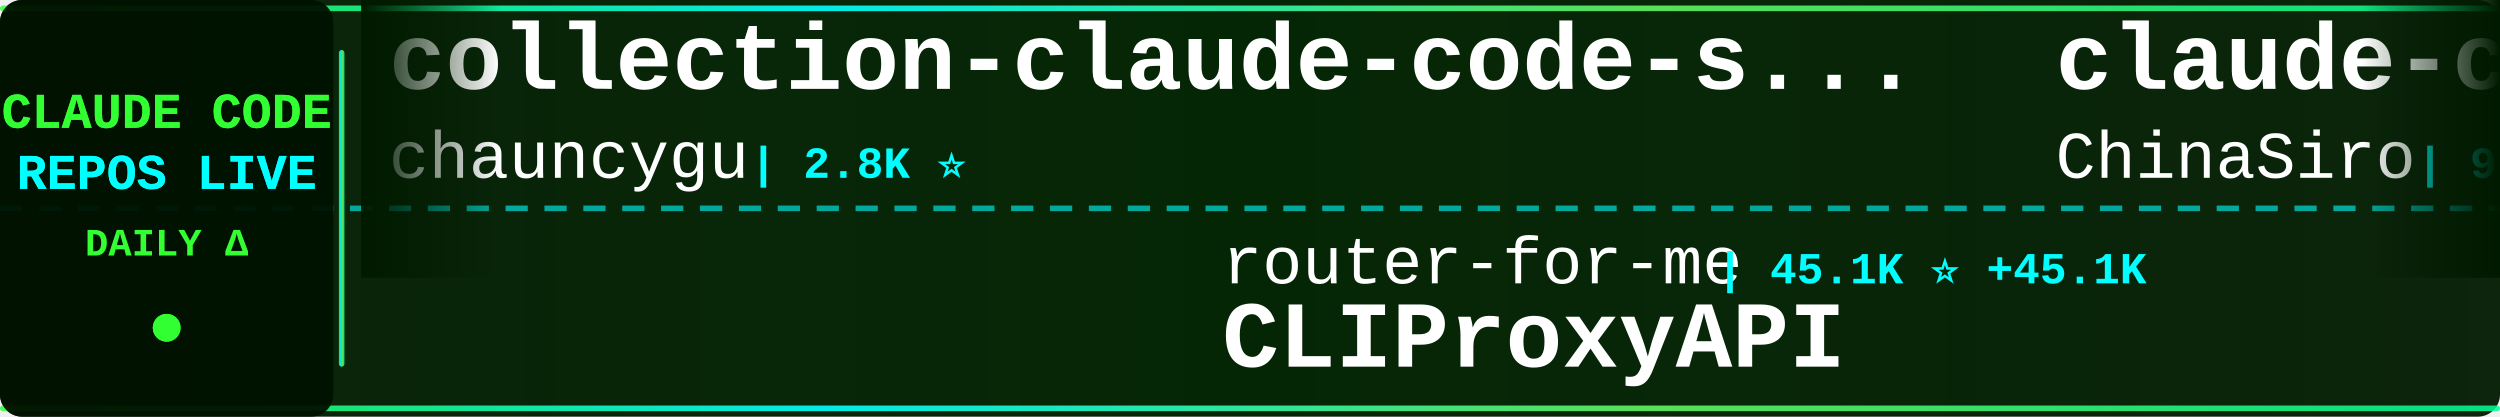
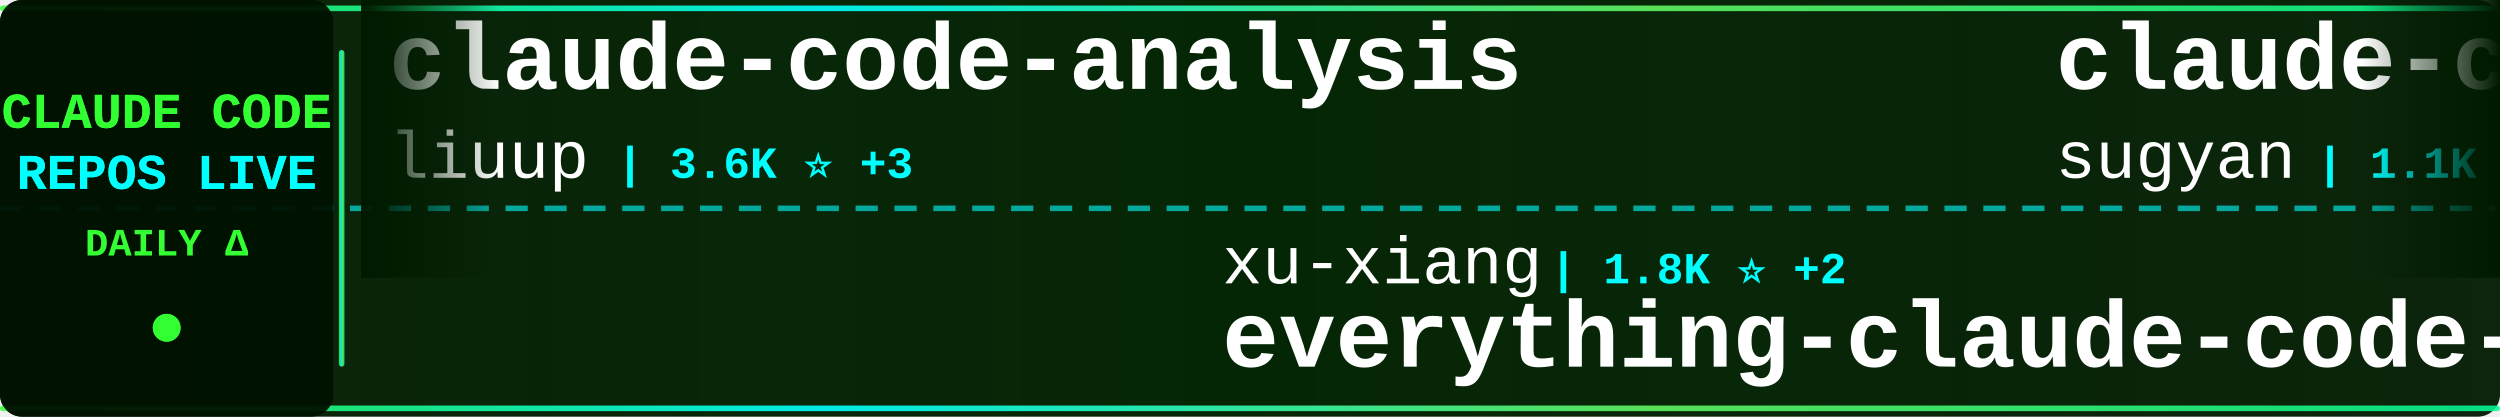
<svg xmlns="http://www.w3.org/2000/svg" width="900" height="150">
  <defs>
    <linearGradient id="tickerBg" x1="0%" y1="0%" x2="100%" y2="0%">
      <stop offset="0%" style="stop-color:#001a00;stop-opacity:0.95" />
      <stop offset="50%" style="stop-color:#002200;stop-opacity:0.98" />
      <stop offset="100%" style="stop-color:#001a00;stop-opacity:0.95" />
    </linearGradient>
    <linearGradient id="borderGrad" x1="0%" y1="0%" x2="100%" y2="0%">
      <stop offset="0%" style="stop-color:#33ff33;stop-opacity:0.85">
        <animate attributeName="stop-opacity" values="0.85;1;0.85" dur="2s" repeatCount="indefinite" />
      </stop>
      <stop offset="33%" style="stop-color:#00ffff;stop-opacity:0.9">
        <animate attributeName="stop-opacity" values="0.9;1;0.9" dur="2.2s" repeatCount="indefinite" />
      </stop>
      <stop offset="66%" style="stop-color:#66ff66;stop-opacity:0.85">
        <animate attributeName="stop-opacity" values="0.85;1;0.85" dur="1.8s" repeatCount="indefinite" />
      </stop>
      <stop offset="100%" style="stop-color:#00ff99;stop-opacity:0.85">
        <animate attributeName="stop-opacity" values="0.85;1;0.85" dur="2s" repeatCount="indefinite" />
      </stop>
    </linearGradient>
    <filter id="textGlow">
      <feGaussianBlur stdDeviation="0.1" result="coloredBlur" />
      <feMerge>
        <feMergeNode in="coloredBlur" />
        <feMergeNode in="SourceGraphic" />
      </feMerge>
    </filter>
    <filter id="metricGlow">
      <feGaussianBlur stdDeviation="0.2" result="coloredBlur" />
      <feMerge>
        <feMergeNode in="coloredBlur" />
        <feMergeNode in="SourceGraphic" />
      </feMerge>
    </filter>
    <linearGradient id="leftFade" x1="0%" y1="0%" x2="100%" y2="0%">
      <stop offset="0%" style="stop-color:#001a00;stop-opacity:1" />
      <stop offset="100%" style="stop-color:#001a00;stop-opacity:0" />
    </linearGradient>
    <linearGradient id="rightFade" x1="0%" y1="0%" x2="100%" y2="0%">
      <stop offset="0%" style="stop-color:#001a00;stop-opacity:0" />
      <stop offset="100%" style="stop-color:#001a00;stop-opacity:1" />
    </linearGradient>
  </defs>
  <rect width="900" height="150" fill="url(#tickerBg)" rx="8" />
  <rect x="0" y="2" width="900" height="2" fill="url(#borderGrad)" rx="1" />
  <rect x="0" y="146" width="900" height="2" fill="url(#borderGrad)" rx="1" />
  <line x1="0" y1="75" x2="900" y2="75" stroke="#00ffff" stroke-width="2" stroke-dasharray="8 6" opacity="0.6" />
  <rect x="0" y="0" width="120" height="150" fill="#001100" opacity="0.95" rx="8" />
  <text x="60" y="46" font-family="'Courier New', monospace" font-size="18" font-weight="bold" fill="#33ff33" text-anchor="middle" filter="url(#textGlow)">
    CLAUDE CODE
  </text>
  <text x="60" y="68" font-family="'Courier New', monospace" font-size="18" font-weight="bold" fill="#00ffff" text-anchor="middle" filter="url(#textGlow)">
    REPOS LIVE
  </text>
  <text x="60" y="92" font-family="'Courier New', monospace" font-size="14" font-weight="bold" fill="#33ff33" text-anchor="middle">
    DAILY Δ
  </text>
  <circle cx="60" cy="118" r="5" fill="#33ff33" filter="url(#metricGlow)">
    <animate attributeName="r" values="4;6;4" dur="1.5s" repeatCount="indefinite" />
    <animate attributeName="opacity" values="0.6;1;0.6" dur="1.5s" repeatCount="indefinite" />
  </circle>
  <rect x="122" y="18" width="2" height="114" fill="url(#borderGrad)" rx="1" />
  <clipPath id="tickerClip">
    <rect x="130" y="0" width="770" height="150" />
  </clipPath>
  <g clip-path="url(#tickerClip)">
    <g id="tickerItems">
      <animateTransform attributeName="transform" attributeType="XML" type="translate" from="0 0" to="-3000 0" dur="54s" repeatCount="indefinite" />
      <g transform="translate(0, 0)">
-         <text x="140" y="32" font-family="'Courier New', monospace" font-size="34" font-weight="bold" fill="#ffffff">collection-claude-code-s...</text>
-         <text x="140" y="64" font-family="'Courier New', monospace" font-size="24" font-weight="normal" fill="#ffffff" opacity="1.0">chauncygu</text>
-         <text x="270" y="64" font-family="'Courier New', monospace" font-size="16" font-weight="bold" fill="#00ffff"> | 2.8K ⭐</text>
+         <text x="140" y="32" font-family="'Courier New', monospace" font-size="34" font-weight="bold" fill="#ffffff">claude-code-analysis</text>
+         <text x="140" y="64" font-family="'Courier New', monospace" font-size="24" font-weight="normal" fill="#ffffff" opacity="1.0">liuup</text>
+         <text x="222" y="64" font-family="'Courier New', monospace" font-size="16" font-weight="bold" fill="#00ffff"> | 3.6K ⭐ +3</text>
      </g>
      <g transform="translate(300, 0)">
-         <text x="140" y="102" font-family="'Courier New', monospace" font-size="24" font-weight="normal" fill="#ffffff" opacity="1.0">router-for-me</text>
-         <text x="318" y="102" font-family="'Courier New', monospace" font-size="16" font-weight="bold" fill="#00ffff"> | 45.1K ⭐ +45.1K</text>
-         <text x="140" y="132" font-family="'Courier New', monospace" font-size="34" font-weight="bold" fill="#ffffff">CLIProxyAPI</text>
+         <text x="140" y="102" font-family="'Courier New', monospace" font-size="24" font-weight="normal" fill="#ffffff" opacity="1.0">xu-xiang</text>
+         <text x="258" y="102" font-family="'Courier New', monospace" font-size="16" font-weight="bold" fill="#00ffff"> | 1.8K ⭐ +2</text>
+         <text x="140" y="132" font-family="'Courier New', monospace" font-size="34" font-weight="bold" fill="#ffffff">everything-claude-code-z...</text>
      </g>
      <g transform="translate(600, 0)">
-         <text x="140" y="32" font-family="'Courier New', monospace" font-size="34" font-weight="bold" fill="#ffffff">claude-code-sourcemap</text>
-         <text x="140" y="64" font-family="'Courier New', monospace" font-size="24" font-weight="normal" fill="#ffffff" opacity="1.0">ChinaSiro</text>
+         <text x="140" y="32" font-family="'Courier New', monospace" font-size="34" font-weight="bold" fill="#ffffff">claude-code-webui</text>
+         <text x="140" y="64" font-family="'Courier New', monospace" font-size="24" font-weight="normal" fill="#ffffff" opacity="1.0">sugyan</text>
+         <text x="234" y="64" font-family="'Courier New', monospace" font-size="16" font-weight="bold" fill="#00ffff"> | 1.1K ⭐</text>
+       </g>
+       <g transform="translate(900, 0)">
+         <text x="140" y="102" font-family="'Courier New', monospace" font-size="24" font-weight="normal" fill="#ffffff" opacity="1.0">repowise-dev</text>
+         <text x="306" y="102" font-family="'Courier New', monospace" font-size="16" font-weight="bold" fill="#00ffff"> | 1.2K ⭐</text>
+         <text x="140" y="132" font-family="'Courier New', monospace" font-size="34" font-weight="bold" fill="#ffffff">claude-code-prompts</text>
+       </g>
+       <g transform="translate(1200, 0)">
+         <text x="140" y="32" font-family="'Courier New', monospace" font-size="34" font-weight="bold" fill="#ffffff">awesome-claude-code</text>
+         <text x="140" y="64" font-family="'Courier New', monospace" font-size="24" font-weight="normal" fill="#ffffff" opacity="1.0">jqueryscript</text>
+         <text x="306" y="64" font-family="'Courier New', monospace" font-size="16" font-weight="bold" fill="#00ffff"> | 478 ⭐</text>
+       </g>
+       <g transform="translate(1500, 0)">
+         <text x="140" y="102" font-family="'Courier New', monospace" font-size="24" font-weight="normal" fill="#ffffff" opacity="1.0">asgeirtj</text>
+         <text x="258" y="102" font-family="'Courier New', monospace" font-size="16" font-weight="bold" fill="#00ffff"> | 60.7K ⭐ +64</text>
+         <text x="140" y="132" font-family="'Courier New', monospace" font-size="34" font-weight="bold" fill="#ffffff">system_prompts_leaks</text>
+       </g>
+       <g transform="translate(1800, 0)">
+         <text x="140" y="32" font-family="'Courier New', monospace" font-size="34" font-weight="bold" fill="#ffffff">ralph-claude-code</text>
+         <text x="140" y="64" font-family="'Courier New', monospace" font-size="24" font-weight="normal" fill="#ffffff" opacity="1.0">frankbria</text>
        <text x="270" y="64" font-family="'Courier New', monospace" font-size="16" font-weight="bold" fill="#00ffff"> | 9.6K ⭐</text>
      </g>
-       <g transform="translate(900, 0)">
-         <text x="140" y="102" font-family="'Courier New', monospace" font-size="24" font-weight="normal" fill="#ffffff" opacity="1.0">1rgs</text>
-         <text x="210" y="102" font-family="'Courier New', monospace" font-size="16" font-weight="bold" fill="#00ffff"> | 3.7K ⭐</text>
-         <text x="140" y="132" font-family="'Courier New', monospace" font-size="34" font-weight="bold" fill="#ffffff">claude-code-proxy</text>
+       <g transform="translate(2100, 0)">
+         <text x="140" y="102" font-family="'Courier New', monospace" font-size="24" font-weight="normal" fill="#ffffff" opacity="1.0">davila7</text>
+         <text x="246" y="102" font-family="'Courier New', monospace" font-size="16" font-weight="bold" fill="#00ffff"> | 29.9K ⭐ +6</text>
+         <text x="140" y="132" font-family="'Courier New', monospace" font-size="34" font-weight="bold" fill="#ffffff">claude-code-templates</text>
      </g>
-       <g transform="translate(1200, 0)">
-         <text x="140" y="32" font-family="'Courier New', monospace" font-size="34" font-weight="bold" fill="#ffffff">Claude-Code-Source-Study</text>
-         <text x="140" y="64" font-family="'Courier New', monospace" font-size="24" font-weight="normal" fill="#ffffff" opacity="1.0">luyao618</text>
-         <text x="258" y="64" font-family="'Courier New', monospace" font-size="16" font-weight="bold" fill="#00ffff"> | 1.6K ⭐</text>
+       <g transform="translate(2400, 0)">
+         <text x="140" y="32" font-family="'Courier New', monospace" font-size="34" font-weight="bold" fill="#ffffff">andrej-karpathy-skills</text>
+         <text x="140" y="64" font-family="'Courier New', monospace" font-size="24" font-weight="normal" fill="#ffffff" opacity="1.0">multica-ai</text>
+         <text x="282" y="64" font-family="'Courier New', monospace" font-size="16" font-weight="bold" fill="#00ffff"> | 196.6K ⭐ +65</text>
      </g>
-       <g transform="translate(1500, 0)">
-         <text x="140" y="102" font-family="'Courier New', monospace" font-size="24" font-weight="normal" fill="#ffffff" opacity="1.0">fuergaosi233</text>
-         <text x="306" y="102" font-family="'Courier New', monospace" font-size="16" font-weight="bold" fill="#00ffff"> | 2.8K ⭐</text>
-         <text x="140" y="132" font-family="'Courier New', monospace" font-size="34" font-weight="bold" fill="#ffffff">claude-code-proxy</text>
-       </g>
-       <g transform="translate(1800, 0)">
-         <text x="140" y="32" font-family="'Courier New', monospace" font-size="34" font-weight="bold" fill="#ffffff">free-claude-code</text>
-         <text x="140" y="64" font-family="'Courier New', monospace" font-size="24" font-weight="normal" fill="#ffffff" opacity="1.0">Alishahryar1</text>
-         <text x="306" y="64" font-family="'Courier New', monospace" font-size="16" font-weight="bold" fill="#00ffff"> | 42.4K ⭐ +14</text>
-       </g>
-       <g transform="translate(2100, 0)">
+       <g transform="translate(2700, 0)">
        <text x="140" y="102" font-family="'Courier New', monospace" font-size="24" font-weight="normal" fill="#ffffff" opacity="1.0">FlorianBruniaux</text>
-         <text x="342" y="102" font-family="'Courier New', monospace" font-size="16" font-weight="bold" fill="#00ffff"> | 5.6K ⭐ +3</text>
+         <text x="342" y="102" font-family="'Courier New', monospace" font-size="16" font-weight="bold" fill="#00ffff"> | 5.6K ⭐ +1</text>
        <text x="140" y="132" font-family="'Courier New', monospace" font-size="34" font-weight="bold" fill="#ffffff">claude-code-ultimate-gui...</text>
      </g>
-       <g transform="translate(2400, 0)">
-         <text x="140" y="32" font-family="'Courier New', monospace" font-size="34" font-weight="bold" fill="#ffffff">claude-howto</text>
-         <text x="140" y="64" font-family="'Courier New', monospace" font-size="24" font-weight="normal" fill="#ffffff" opacity="1.0">luongnv89</text>
-         <text x="270" y="64" font-family="'Courier New', monospace" font-size="16" font-weight="bold" fill="#00ffff"> | 40.6K ⭐ +3</text>
-       </g>
-       <g transform="translate(2700, 0)">
-         <text x="140" y="102" font-family="'Courier New', monospace" font-size="24" font-weight="normal" fill="#ffffff" opacity="1.0">ykdojo</text>
-         <text x="234" y="102" font-family="'Courier New', monospace" font-size="16" font-weight="bold" fill="#00ffff"> | 9.4K ⭐ +2</text>
-         <text x="140" y="132" font-family="'Courier New', monospace" font-size="34" font-weight="bold" fill="#ffffff">claude-code-tips</text>
-       </g>
      <g transform="translate(3000, 0)">
-         <text x="140" y="32" font-family="'Courier New', monospace" font-size="34" font-weight="bold" fill="#ffffff">collection-claude-code-s...</text>
-         <text x="140" y="64" font-family="'Courier New', monospace" font-size="24" font-weight="normal" fill="#ffffff" opacity="1.0">chauncygu</text>
-         <text x="270" y="64" font-family="'Courier New', monospace" font-size="16" font-weight="bold" fill="#00ffff"> | 2.8K ⭐</text>
+         <text x="140" y="32" font-family="'Courier New', monospace" font-size="34" font-weight="bold" fill="#ffffff">claude-code-analysis</text>
+         <text x="140" y="64" font-family="'Courier New', monospace" font-size="24" font-weight="normal" fill="#ffffff" opacity="1.0">liuup</text>
+         <text x="222" y="64" font-family="'Courier New', monospace" font-size="16" font-weight="bold" fill="#00ffff"> | 3.6K ⭐ +3</text>
      </g>
      <g transform="translate(3300, 0)">
-         <text x="140" y="102" font-family="'Courier New', monospace" font-size="24" font-weight="normal" fill="#ffffff" opacity="1.0">router-for-me</text>
-         <text x="318" y="102" font-family="'Courier New', monospace" font-size="16" font-weight="bold" fill="#00ffff"> | 45.1K ⭐ +45.1K</text>
-         <text x="140" y="132" font-family="'Courier New', monospace" font-size="34" font-weight="bold" fill="#ffffff">CLIProxyAPI</text>
+         <text x="140" y="102" font-family="'Courier New', monospace" font-size="24" font-weight="normal" fill="#ffffff" opacity="1.0">xu-xiang</text>
+         <text x="258" y="102" font-family="'Courier New', monospace" font-size="16" font-weight="bold" fill="#00ffff"> | 1.8K ⭐ +2</text>
+         <text x="140" y="132" font-family="'Courier New', monospace" font-size="34" font-weight="bold" fill="#ffffff">everything-claude-code-z...</text>
      </g>
      <g transform="translate(3600, 0)">
-         <text x="140" y="32" font-family="'Courier New', monospace" font-size="34" font-weight="bold" fill="#ffffff">claude-code-sourcemap</text>
-         <text x="140" y="64" font-family="'Courier New', monospace" font-size="24" font-weight="normal" fill="#ffffff" opacity="1.0">ChinaSiro</text>
-         <text x="270" y="64" font-family="'Courier New', monospace" font-size="16" font-weight="bold" fill="#00ffff"> | 9.6K ⭐</text>
+         <text x="140" y="32" font-family="'Courier New', monospace" font-size="34" font-weight="bold" fill="#ffffff">claude-code-webui</text>
+         <text x="140" y="64" font-family="'Courier New', monospace" font-size="24" font-weight="normal" fill="#ffffff" opacity="1.0">sugyan</text>
+         <text x="234" y="64" font-family="'Courier New', monospace" font-size="16" font-weight="bold" fill="#00ffff"> | 1.1K ⭐</text>
      </g>
      <g transform="translate(3900, 0)">
-         <text x="140" y="102" font-family="'Courier New', monospace" font-size="24" font-weight="normal" fill="#ffffff" opacity="1.0">1rgs</text>
-         <text x="210" y="102" font-family="'Courier New', monospace" font-size="16" font-weight="bold" fill="#00ffff"> | 3.7K ⭐</text>
-         <text x="140" y="132" font-family="'Courier New', monospace" font-size="34" font-weight="bold" fill="#ffffff">claude-code-proxy</text>
+         <text x="140" y="102" font-family="'Courier New', monospace" font-size="24" font-weight="normal" fill="#ffffff" opacity="1.0">repowise-dev</text>
+         <text x="306" y="102" font-family="'Courier New', monospace" font-size="16" font-weight="bold" fill="#00ffff"> | 1.2K ⭐</text>
+         <text x="140" y="132" font-family="'Courier New', monospace" font-size="34" font-weight="bold" fill="#ffffff">claude-code-prompts</text>
      </g>
    </g>
  </g>
  <rect x="130" y="0" width="50" height="100" fill="url(#leftFade)" />
  <rect x="850" y="0" width="50" height="100" fill="url(#rightFade)" />
</svg>
